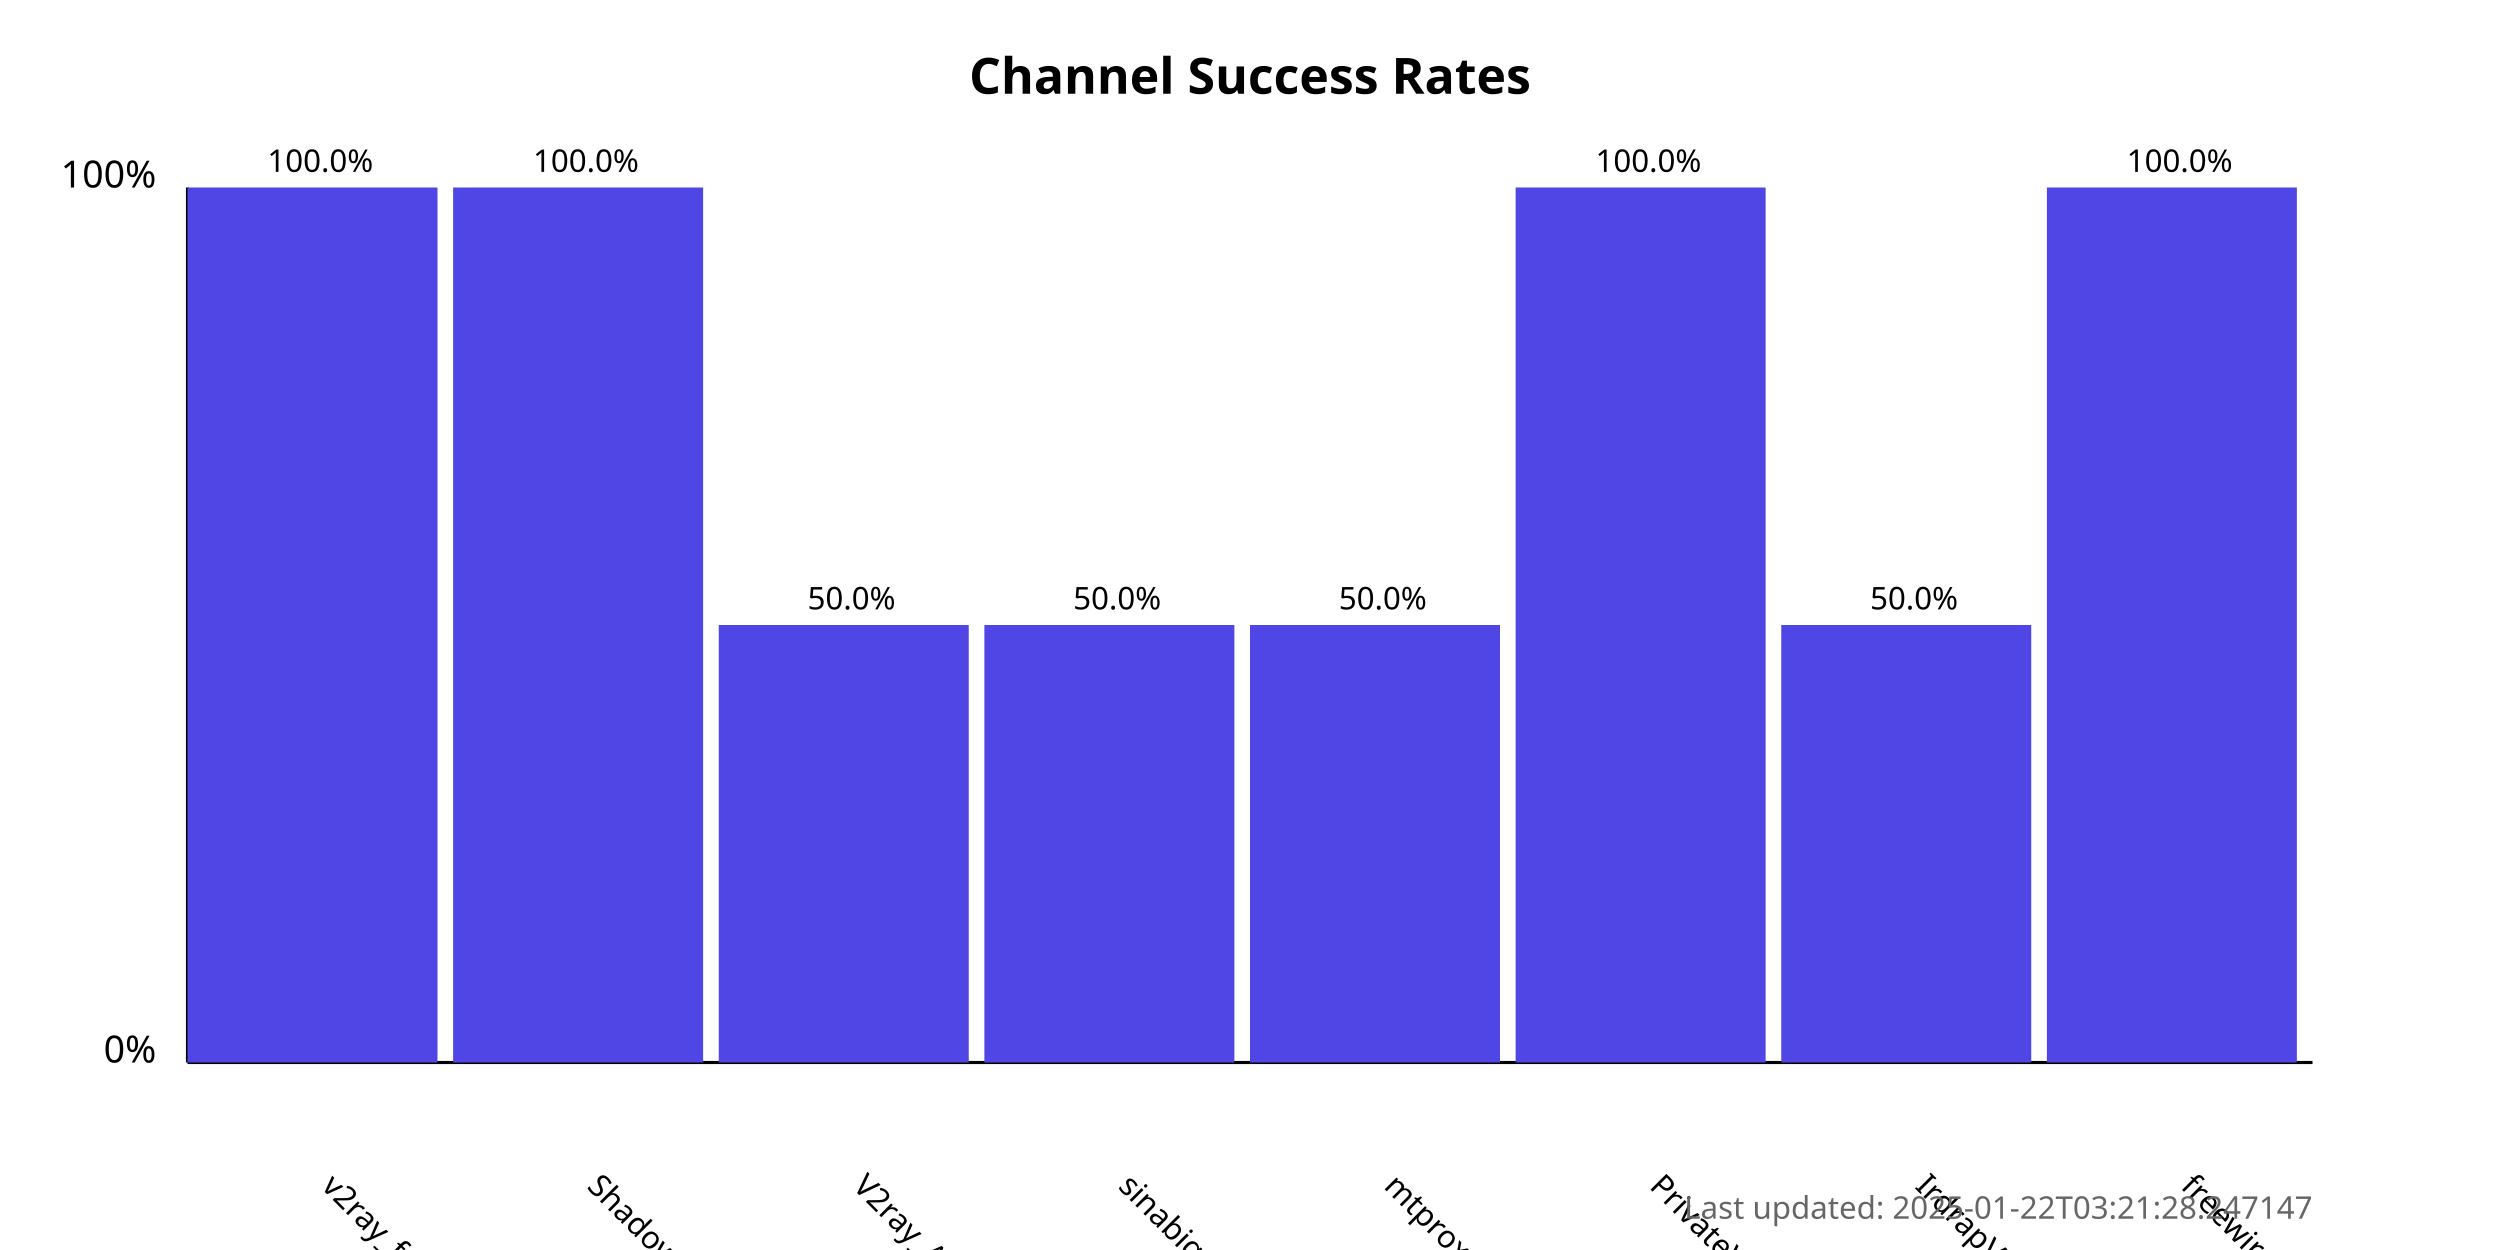
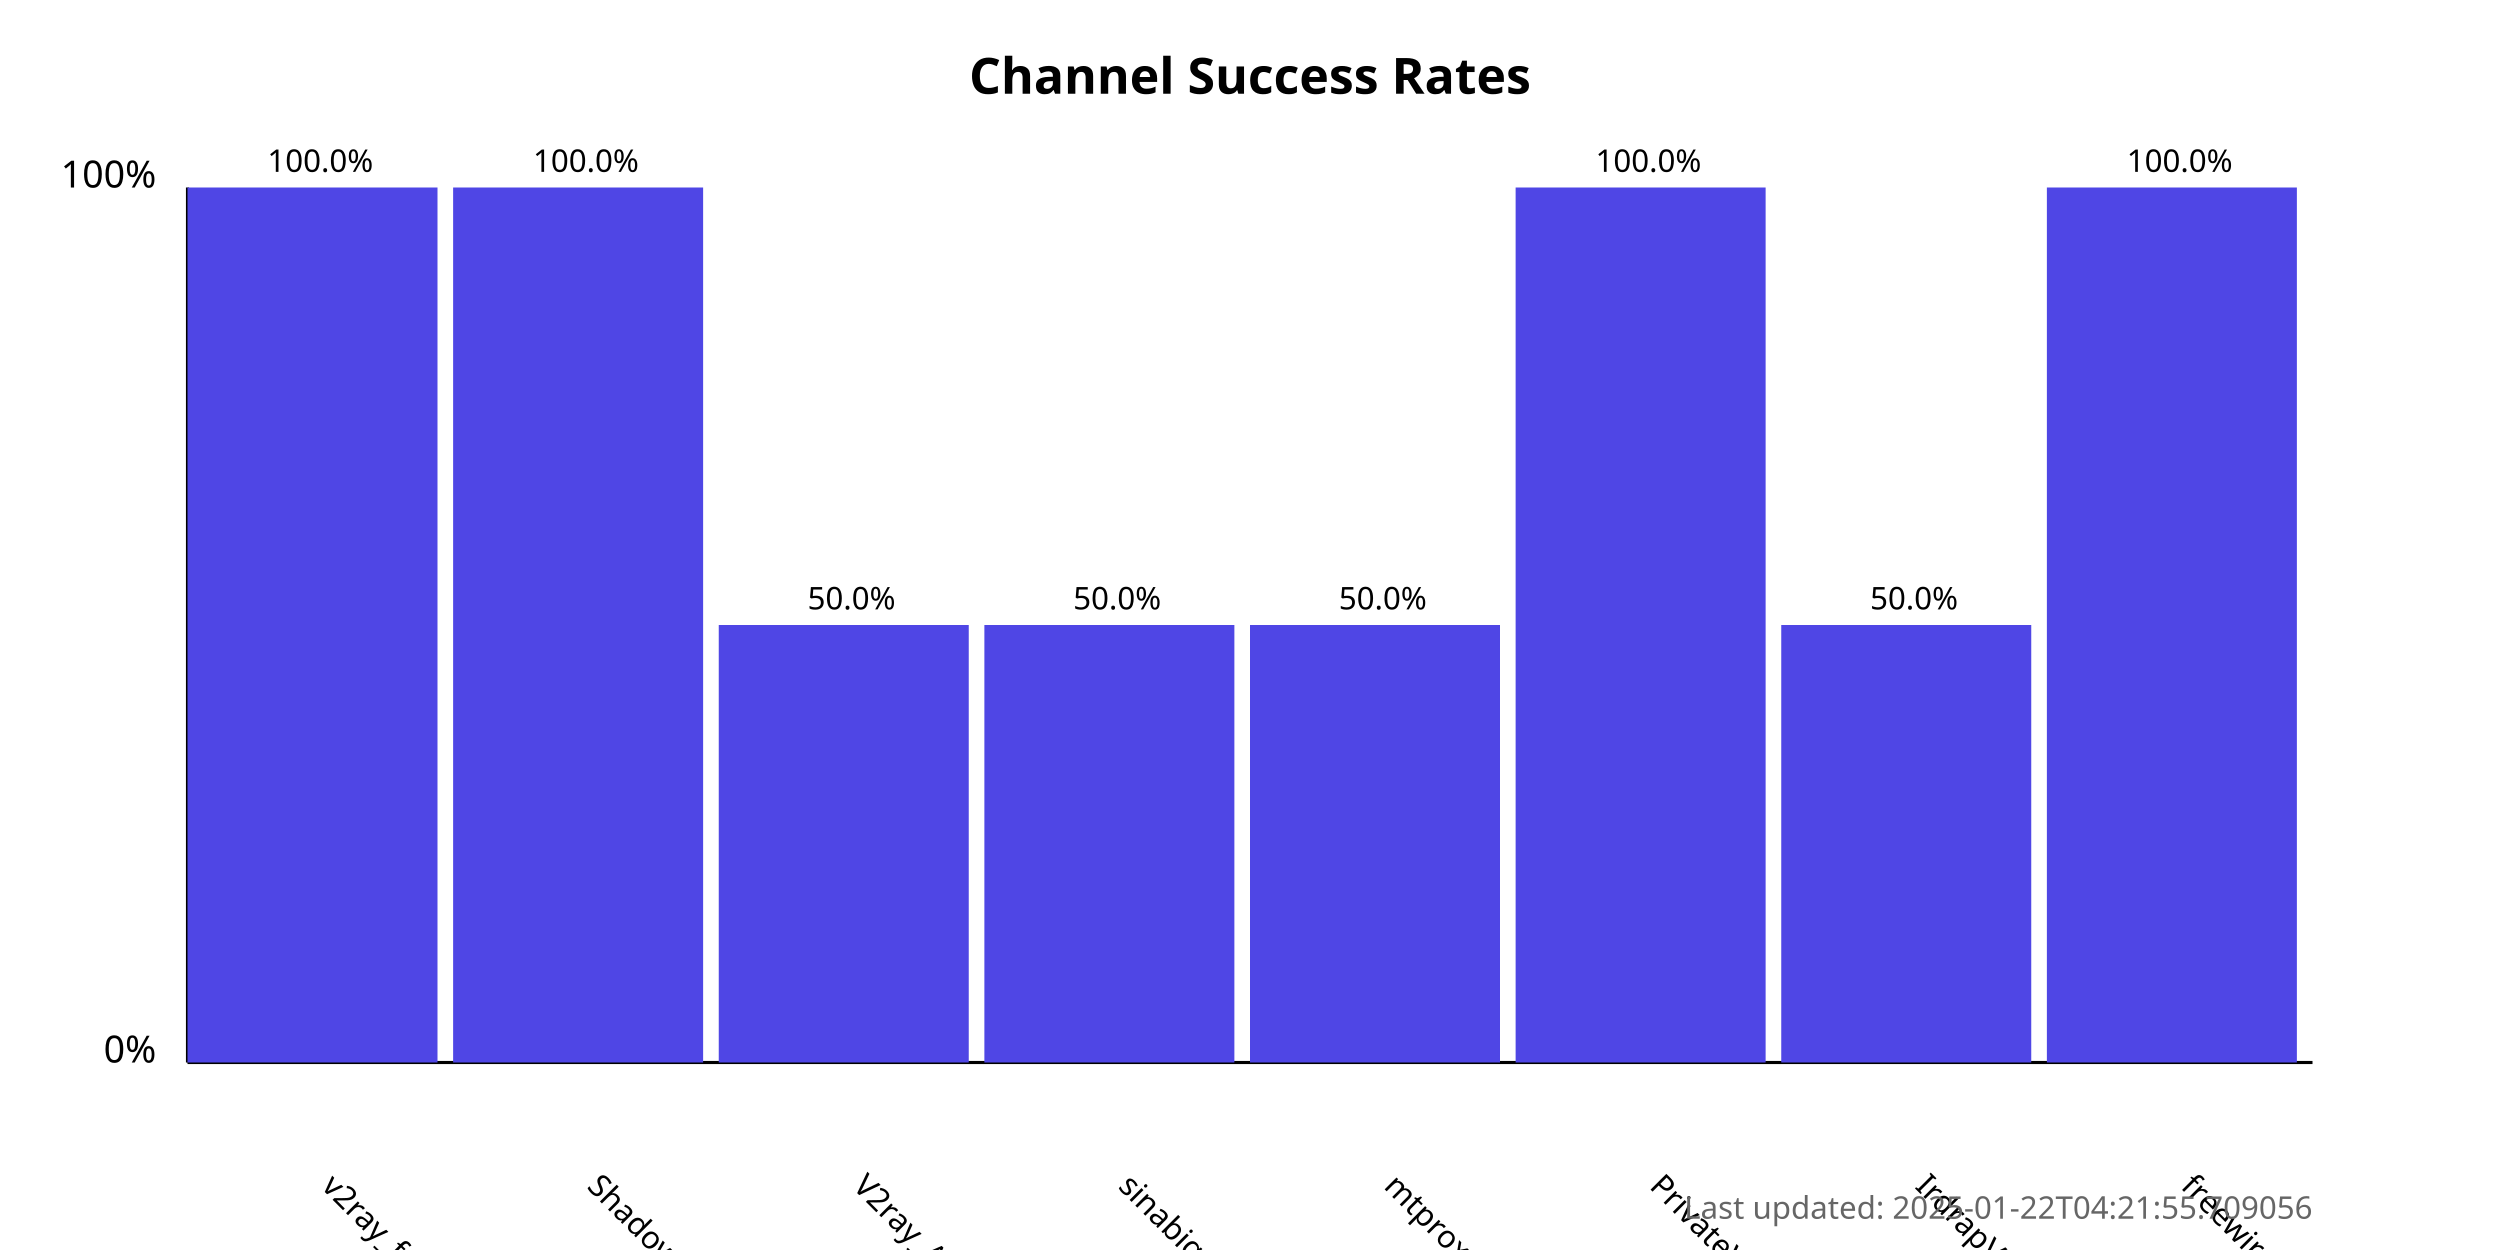
<svg xmlns="http://www.w3.org/2000/svg" width="800" height="400">
  <style>
            .chart-title { font: bold 16px sans-serif; }
            .axis-label { font: 12px sans-serif; }
            .tick-label { font: 10px sans-serif; }
            .bar { fill: #4f46e5; }
            .bar:hover { fill: #6366f1; }
            .timestamp { font: 10px sans-serif; fill: #666; }
        </style>
  <text x="400.0" y="30" text-anchor="middle" class="chart-title">
            Channel Success Rates
        </text>
  <line x1="60" y1="340" x2="60" y2="60" stroke="black" stroke-width="1" />
  <line x1="60" y1="340" x2="740" y2="340" stroke="black" stroke-width="1" />
  <text x="50" y="340" text-anchor="end" class="axis-label">0%</text>
  <text x="50" y="60" text-anchor="end" class="axis-label">100%</text>
  <g>
    <rect x="60" y="60.0" width="80.0" height="280.0" class="bar" />
    <text x="102.5" y="380" transform="rotate(45, 102.5, 380)" text-anchor="start" class="tick-label">
                v2ray_free_conf
            </text>
    <text x="102.5" y="55.0" text-anchor="middle" class="tick-label">
                100.0%
            </text>
  </g>
  <g>
    <rect x="145.0" y="60.0" width="80.0" height="280.0" class="bar" />
    <text x="187.5" y="380" transform="rotate(45, 187.5, 380)" text-anchor="start" class="tick-label">
                ShadowProxy66
            </text>
    <text x="187.5" y="55.0" text-anchor="middle" class="tick-label">
                100.0%
            </text>
  </g>
  <g>
    <rect x="230.0" y="200.0" width="80.0" height="140.0" class="bar" />
    <text x="272.5" y="380" transform="rotate(45, 272.5, 380)" text-anchor="start" class="tick-label">
                V2ray_Alpha
            </text>
    <text x="272.5" y="195.0" text-anchor="middle" class="tick-label">
                50.0%
            </text>
  </g>
  <g>
    <rect x="315.0" y="200.0" width="80.0" height="140.0" class="bar" />
    <text x="357.5" y="380" transform="rotate(45, 357.5, 380)" text-anchor="start" class="tick-label">
                sinabigo
            </text>
    <text x="357.5" y="195.0" text-anchor="middle" class="tick-label">
                50.0%
            </text>
  </g>
  <g>
    <rect x="400.0" y="200.0" width="80.0" height="140.0" class="bar" />
    <text x="442.5" y="380" transform="rotate(45, 442.5, 380)" text-anchor="start" class="tick-label">
                mtproxy_lists
            </text>
    <text x="442.5" y="195.0" text-anchor="middle" class="tick-label">
                50.0%
            </text>
  </g>
  <g>
    <rect x="485.0" y="60.0" width="80.0" height="280.0" class="bar" />
    <text x="527.5" y="380" transform="rotate(45, 527.5, 380)" text-anchor="start" class="tick-label">
                PrivateVPNs
            </text>
    <text x="527.5" y="55.0" text-anchor="middle" class="tick-label">
                100.0%
            </text>
  </g>
  <g>
    <rect x="570.0" y="200.0" width="80.0" height="140.0" class="bar" />
    <text x="612.5" y="380" transform="rotate(45, 612.5, 380)" text-anchor="start" class="tick-label">
                IrdrapVPNnews
            </text>
    <text x="612.5" y="195.0" text-anchor="middle" class="tick-label">
                50.0%
            </text>
  </g>
  <g>
    <rect x="655.0" y="60.0" width="80.0" height="280.0" class="bar" />
    <text x="697.5" y="380" transform="rotate(45, 697.5, 380)" text-anchor="start" class="tick-label">
                freewireguard
            </text>
    <text x="697.5" y="55.0" text-anchor="middle" class="tick-label">
                100.0%
            </text>
  </g>
  <text x="740" y="390" text-anchor="end" class="timestamp">
-             Last updated: 2025-01-22T03:21:28.247147
+             Last updated: 2025-01-22T04:21:55.709056
        </text>
</svg>
